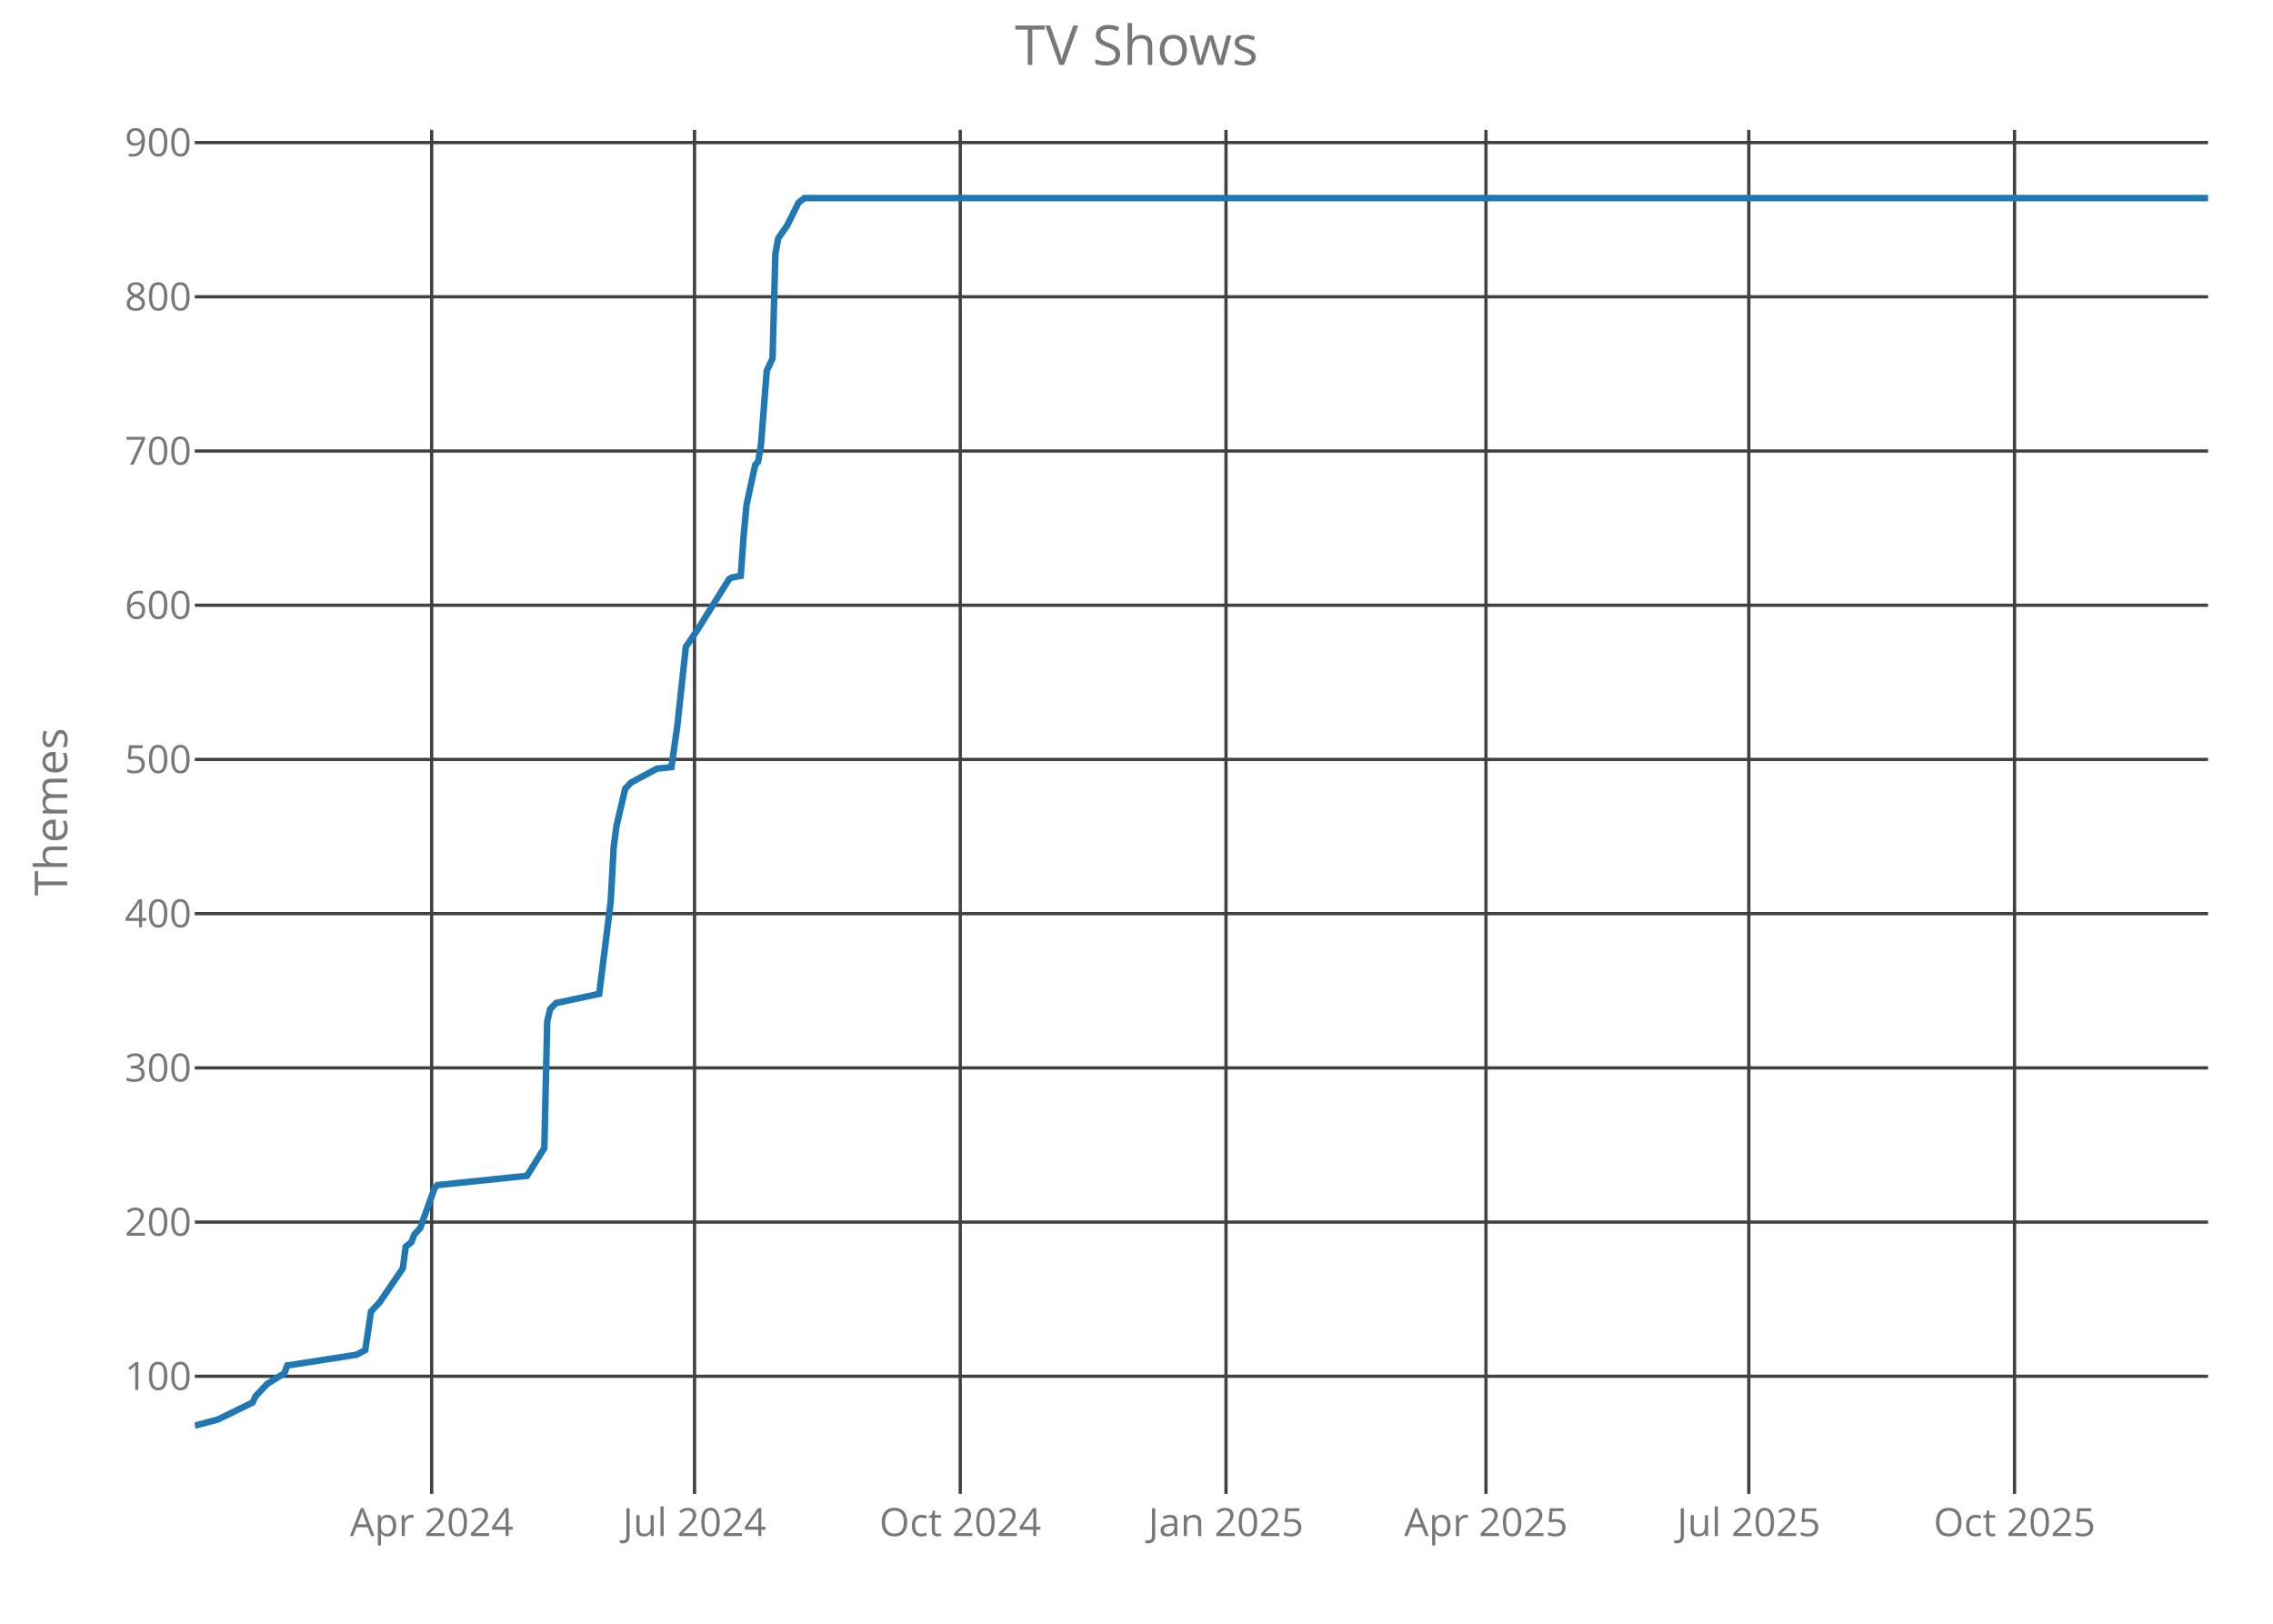
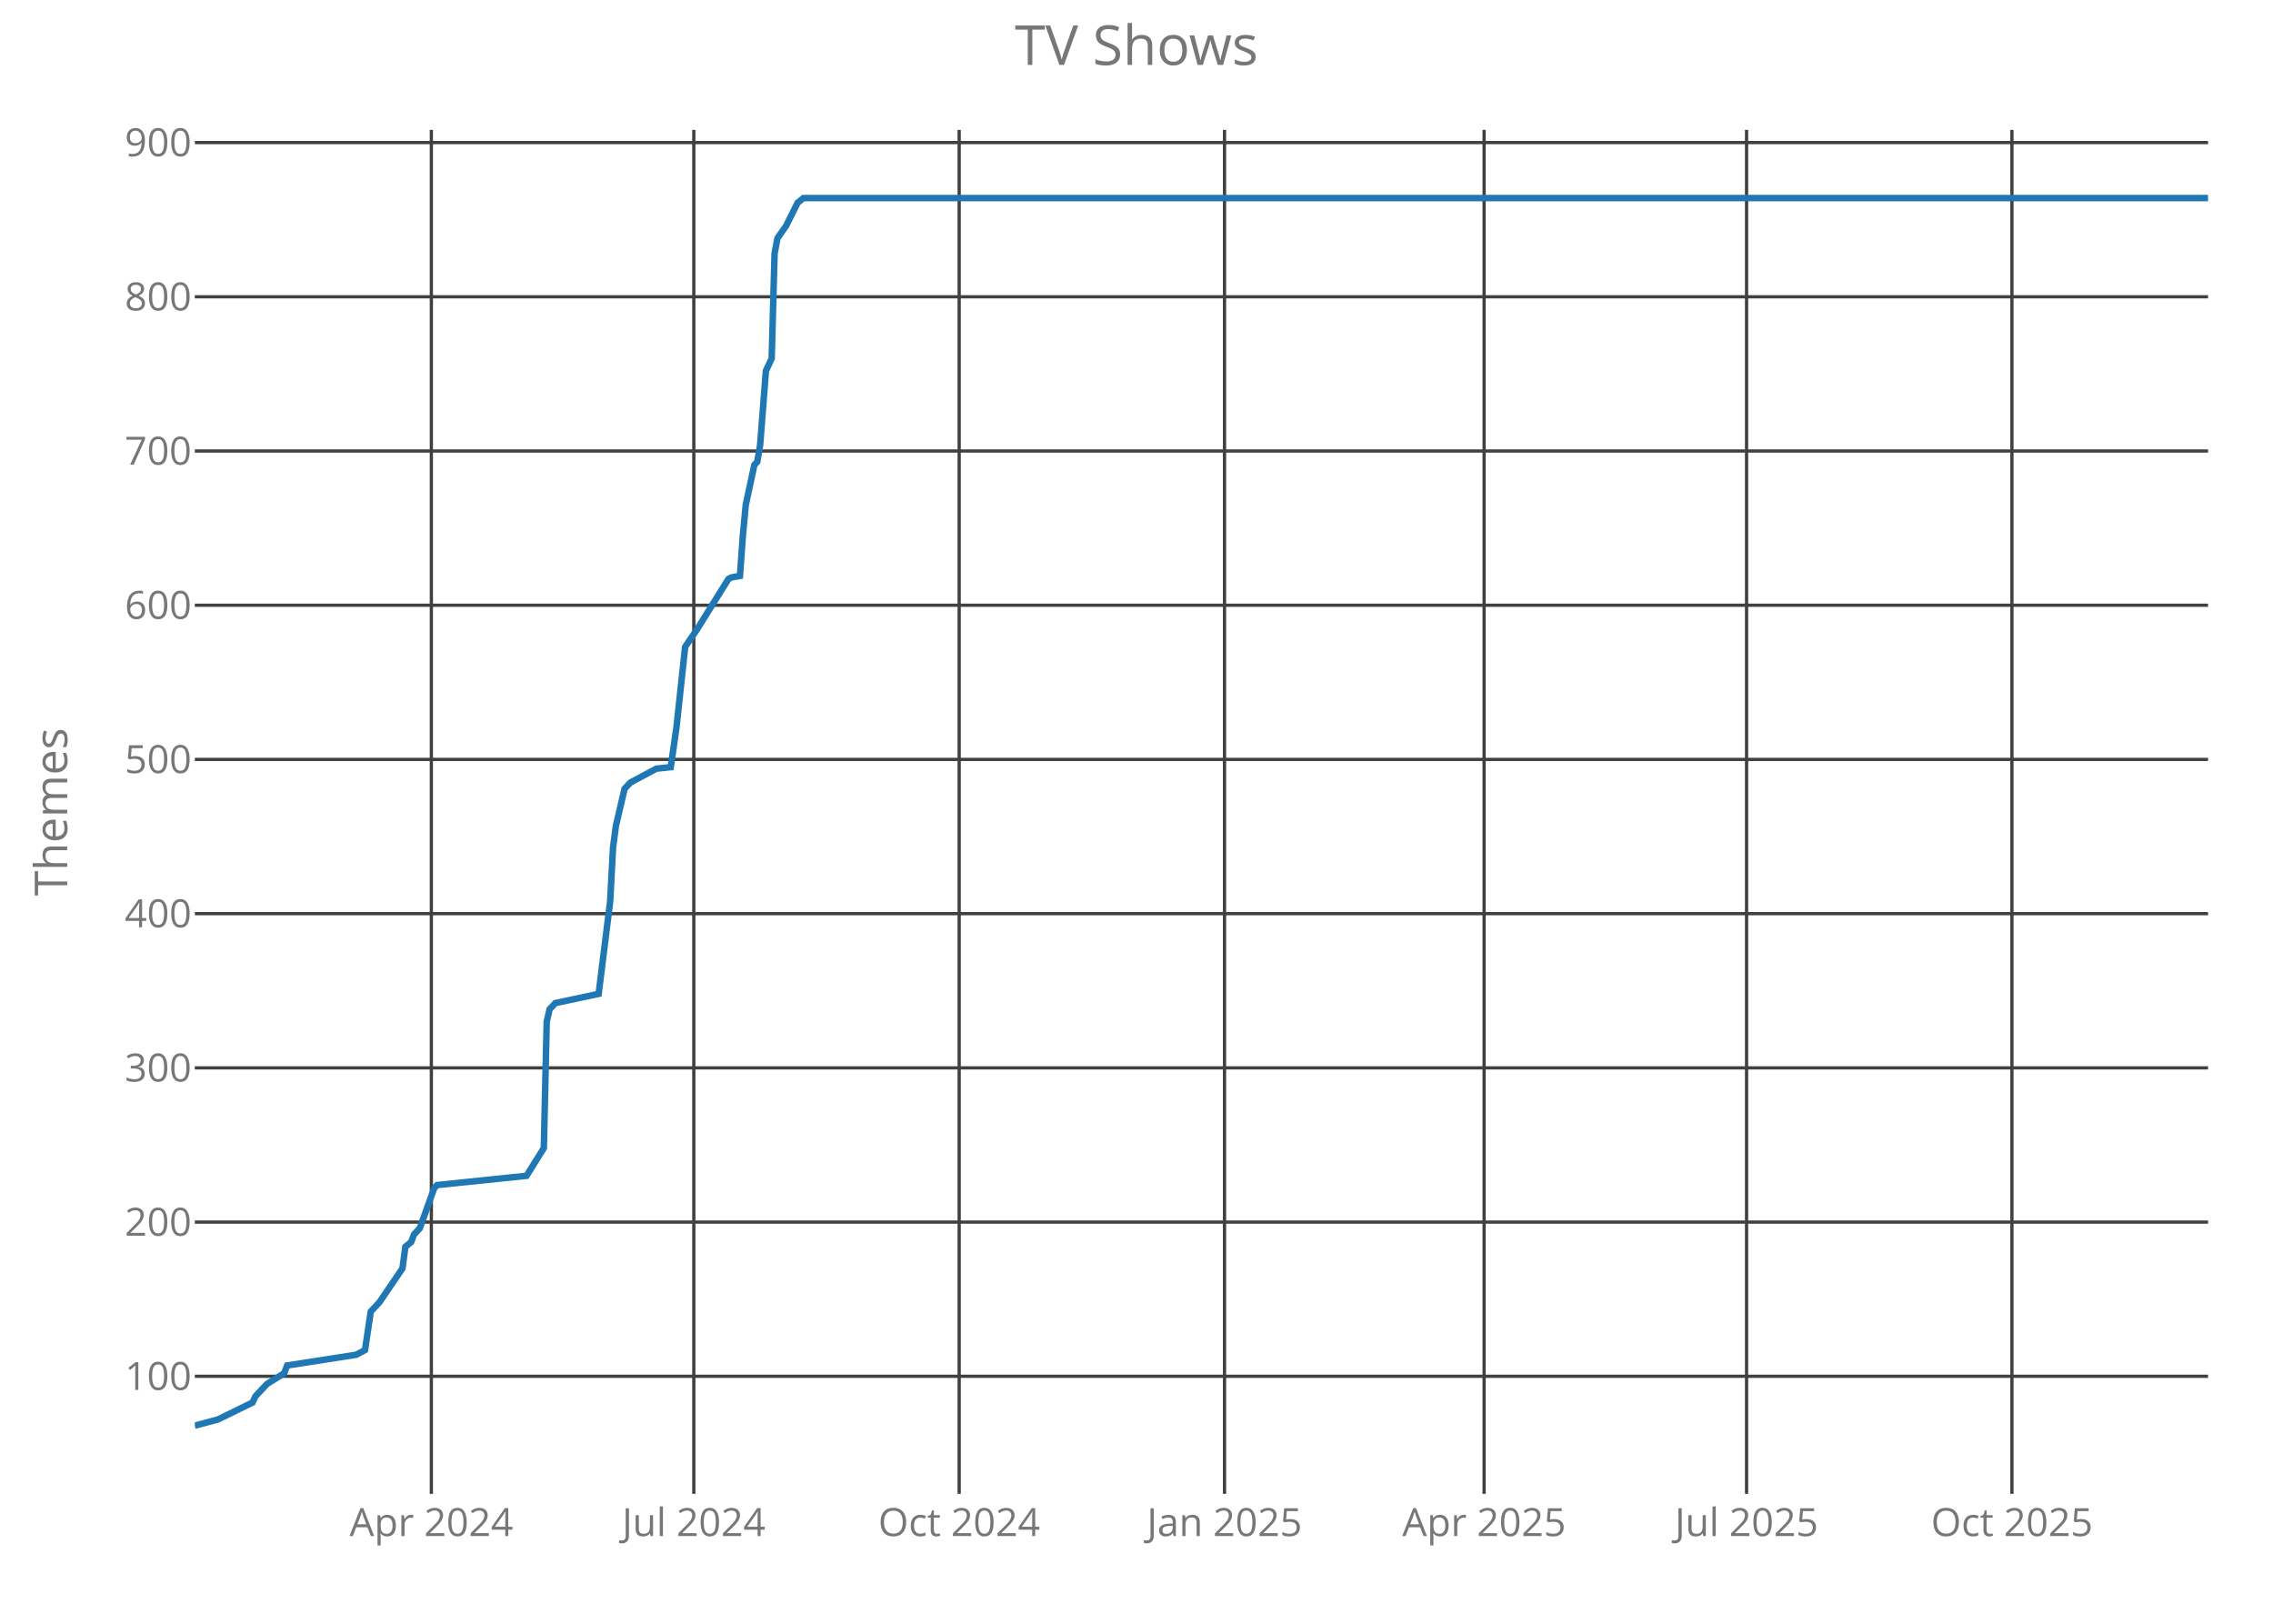
<svg xmlns="http://www.w3.org/2000/svg" class="main-svg" width="700" height="500" style="" viewBox="0 0 700 500">
  <rect x="0" y="0" width="700" height="500" style="fill: rgb(0, 0, 0); fill-opacity: 0;" />
-   <defs id="defs-9380d4">
+   <defs id="defs-5060c5">
    <g class="clips">
-       <clipPath id="clip9380d4xyplot" class="plotclip">
+       <clipPath id="clip5060c5xyplot" class="plotclip">
        <rect width="620" height="420" />
      </clipPath>
-       <clipPath class="axesclip" id="clip9380d4x">
+       <clipPath class="axesclip" id="clip5060c5x">
        <rect x="60" y="0" width="620" height="500" />
      </clipPath>
-       <clipPath class="axesclip" id="clip9380d4y">
+       <clipPath class="axesclip" id="clip5060c5y">
        <rect x="0" y="40" width="700" height="420" />
      </clipPath>
-       <clipPath class="axesclip" id="clip9380d4xy">
+       <clipPath class="axesclip" id="clip5060c5xy">
        <rect x="60" y="40" width="620" height="420" />
      </clipPath>
    </g>
    <g class="gradients" />
  </defs>
  <g class="bglayer">
    <rect class="bg" x="60" y="40" width="620" height="420" style="fill: rgb(0, 0, 0); fill-opacity: 0; stroke-width: 0;" />
  </g>
  <g class="layer-below">
    <g class="imagelayer" />
    <g class="shapelayer" />
  </g>
  <g class="cartesianlayer">
    <g class="subplot xy">
      <g class="layer-subplot">
        <g class="shapelayer" />
        <g class="imagelayer" />
      </g>
      <g class="gridlayer">
        <g class="x">
-           <path class="xgrid crisp" transform="translate(132.94,0)" d="M0,40v420" style="stroke: rgb(64, 64, 64); stroke-opacity: 1; stroke-width: 1px;" />
-           <path class="xgrid crisp" transform="translate(213.89,0)" d="M0,40v420" style="stroke: rgb(64, 64, 64); stroke-opacity: 1; stroke-width: 1px;" />
-           <path class="xgrid crisp" transform="translate(295.72,0)" d="M0,40v420" style="stroke: rgb(64, 64, 64); stroke-opacity: 1; stroke-width: 1px;" />
-           <path class="xgrid crisp" transform="translate(377.56,0)" d="M0,40v420" style="stroke: rgb(64, 64, 64); stroke-opacity: 1; stroke-width: 1px;" />
-           <path class="xgrid crisp" transform="translate(457.62,0)" d="M0,40v420" style="stroke: rgb(64, 64, 64); stroke-opacity: 1; stroke-width: 1px;" />
-           <path class="xgrid crisp" transform="translate(538.57,0)" d="M0,40v420" style="stroke: rgb(64, 64, 64); stroke-opacity: 1; stroke-width: 1px;" />
-           <path class="xgrid crisp" transform="translate(620.4,0)" d="M0,40v420" style="stroke: rgb(64, 64, 64); stroke-opacity: 1; stroke-width: 1px;" />
+           <path class="xgrid crisp" transform="translate(132.84,0)" d="M0,40v420" style="stroke: rgb(64, 64, 64); stroke-opacity: 1; stroke-width: 1px;" />
+           <path class="xgrid crisp" transform="translate(213.67,0)" d="M0,40v420" style="stroke: rgb(64, 64, 64); stroke-opacity: 1; stroke-width: 1px;" />
+           <path class="xgrid crisp" transform="translate(295.39,0)" d="M0,40v420" style="stroke: rgb(64, 64, 64); stroke-opacity: 1; stroke-width: 1px;" />
+           <path class="xgrid crisp" transform="translate(377.11,0)" d="M0,40v420" style="stroke: rgb(64, 64, 64); stroke-opacity: 1; stroke-width: 1px;" />
+           <path class="xgrid crisp" transform="translate(457.05,0)" d="M0,40v420" style="stroke: rgb(64, 64, 64); stroke-opacity: 1; stroke-width: 1px;" />
+           <path class="xgrid crisp" transform="translate(537.88,0)" d="M0,40v420" style="stroke: rgb(64, 64, 64); stroke-opacity: 1; stroke-width: 1px;" />
+           <path class="xgrid crisp" transform="translate(619.6,0)" d="M0,40v420" style="stroke: rgb(64, 64, 64); stroke-opacity: 1; stroke-width: 1px;" />
        </g>
        <g class="y">
          <path class="ygrid crisp" transform="translate(0,423.8)" d="M60,0h620" style="stroke: rgb(64, 64, 64); stroke-opacity: 1; stroke-width: 1px;" />
          <path class="ygrid crisp" transform="translate(0,376.32)" d="M60,0h620" style="stroke: rgb(64, 64, 64); stroke-opacity: 1; stroke-width: 1px;" />
          <path class="ygrid crisp" transform="translate(0,328.83)" d="M60,0h620" style="stroke: rgb(64, 64, 64); stroke-opacity: 1; stroke-width: 1px;" />
          <path class="ygrid crisp" transform="translate(0,281.34)" d="M60,0h620" style="stroke: rgb(64, 64, 64); stroke-opacity: 1; stroke-width: 1px;" />
          <path class="ygrid crisp" transform="translate(0,233.85)" d="M60,0h620" style="stroke: rgb(64, 64, 64); stroke-opacity: 1; stroke-width: 1px;" />
          <path class="ygrid crisp" transform="translate(0,186.37)" d="M60,0h620" style="stroke: rgb(64, 64, 64); stroke-opacity: 1; stroke-width: 1px;" />
          <path class="ygrid crisp" transform="translate(0,138.88)" d="M60,0h620" style="stroke: rgb(64, 64, 64); stroke-opacity: 1; stroke-width: 1px;" />
          <path class="ygrid crisp" transform="translate(0,91.39)" d="M60,0h620" style="stroke: rgb(64, 64, 64); stroke-opacity: 1; stroke-width: 1px;" />
          <path class="ygrid crisp" transform="translate(0,43.9)" d="M60,0h620" style="stroke: rgb(64, 64, 64); stroke-opacity: 1; stroke-width: 1px;" />
        </g>
      </g>
      <g class="zerolinelayer" />
      <path class="xlines-below crisp" d="M0,0" style="fill: none;" />
      <path class="ylines-below crisp" d="M0,0" style="fill: none;" />
      <g class="overlines-below" />
      <g class="xaxislayer-below">
        <g class="xtick">
-           <text text-anchor="middle" x="0" y="473" transform="translate(132.94,0)" style="font-family: 'Open Sans'; font-size: 12px; fill: rgb(119, 119, 119); fill-opacity: 1; white-space: pre;">Apr 2024</text>
+           <text text-anchor="middle" x="0" y="473" transform="translate(132.84,0)" style="font-family: 'Open Sans'; font-size: 12px; fill: rgb(119, 119, 119); fill-opacity: 1; white-space: pre;">Apr 2024</text>
        </g>
        <g class="xtick">
-           <text text-anchor="middle" x="0" y="473" transform="translate(213.89,0)" style="font-family: 'Open Sans'; font-size: 12px; fill: rgb(119, 119, 119); fill-opacity: 1; white-space: pre;">Jul 2024</text>
+           <text text-anchor="middle" x="0" y="473" transform="translate(213.67,0)" style="font-family: 'Open Sans'; font-size: 12px; fill: rgb(119, 119, 119); fill-opacity: 1; white-space: pre;">Jul 2024</text>
        </g>
        <g class="xtick">
-           <text text-anchor="middle" x="0" y="473" transform="translate(295.72,0)" style="font-family: 'Open Sans'; font-size: 12px; fill: rgb(119, 119, 119); fill-opacity: 1; white-space: pre;">Oct 2024</text>
+           <text text-anchor="middle" x="0" y="473" transform="translate(295.39,0)" style="font-family: 'Open Sans'; font-size: 12px; fill: rgb(119, 119, 119); fill-opacity: 1; white-space: pre;">Oct 2024</text>
        </g>
        <g class="xtick">
-           <text text-anchor="middle" x="0" y="473" transform="translate(377.56,0)" style="font-family: 'Open Sans'; font-size: 12px; fill: rgb(119, 119, 119); fill-opacity: 1; white-space: pre;">Jan 2025</text>
+           <text text-anchor="middle" x="0" y="473" transform="translate(377.11,0)" style="font-family: 'Open Sans'; font-size: 12px; fill: rgb(119, 119, 119); fill-opacity: 1; white-space: pre;">Jan 2025</text>
        </g>
        <g class="xtick">
-           <text text-anchor="middle" x="0" y="473" transform="translate(457.62,0)" style="font-family: 'Open Sans'; font-size: 12px; fill: rgb(119, 119, 119); fill-opacity: 1; white-space: pre;">Apr 2025</text>
+           <text text-anchor="middle" x="0" y="473" transform="translate(457.05,0)" style="font-family: 'Open Sans'; font-size: 12px; fill: rgb(119, 119, 119); fill-opacity: 1; white-space: pre;">Apr 2025</text>
        </g>
        <g class="xtick">
-           <text text-anchor="middle" x="0" y="473" transform="translate(538.57,0)" style="font-family: 'Open Sans'; font-size: 12px; fill: rgb(119, 119, 119); fill-opacity: 1; white-space: pre;">Jul 2025</text>
+           <text text-anchor="middle" x="0" y="473" transform="translate(537.88,0)" style="font-family: 'Open Sans'; font-size: 12px; fill: rgb(119, 119, 119); fill-opacity: 1; white-space: pre;">Jul 2025</text>
        </g>
        <g class="xtick">
-           <text text-anchor="middle" x="0" y="473" transform="translate(620.4,0)" style="font-family: 'Open Sans'; font-size: 12px; fill: rgb(119, 119, 119); fill-opacity: 1; white-space: pre;">Oct 2025</text>
+           <text text-anchor="middle" x="0" y="473" transform="translate(619.6,0)" style="font-family: 'Open Sans'; font-size: 12px; fill: rgb(119, 119, 119); fill-opacity: 1; white-space: pre;">Oct 2025</text>
        </g>
      </g>
      <g class="yaxislayer-below">
        <g class="ytick">
          <text text-anchor="end" x="59" y="4.2" transform="translate(0,423.8)" style="font-family: 'Open Sans'; font-size: 12px; fill: rgb(119, 119, 119); fill-opacity: 1; white-space: pre;">100</text>
        </g>
        <g class="ytick">
          <text text-anchor="end" x="59" y="4.2" transform="translate(0,376.32)" style="font-family: 'Open Sans'; font-size: 12px; fill: rgb(119, 119, 119); fill-opacity: 1; white-space: pre;">200</text>
        </g>
        <g class="ytick">
          <text text-anchor="end" x="59" y="4.2" transform="translate(0,328.83)" style="font-family: 'Open Sans'; font-size: 12px; fill: rgb(119, 119, 119); fill-opacity: 1; white-space: pre;">300</text>
        </g>
        <g class="ytick">
          <text text-anchor="end" x="59" y="4.2" transform="translate(0,281.34)" style="font-family: 'Open Sans'; font-size: 12px; fill: rgb(119, 119, 119); fill-opacity: 1; white-space: pre;">400</text>
        </g>
        <g class="ytick">
          <text text-anchor="end" x="59" y="4.2" transform="translate(0,233.85)" style="font-family: 'Open Sans'; font-size: 12px; fill: rgb(119, 119, 119); fill-opacity: 1; white-space: pre;">500</text>
        </g>
        <g class="ytick">
          <text text-anchor="end" x="59" y="4.2" transform="translate(0,186.37)" style="font-family: 'Open Sans'; font-size: 12px; fill: rgb(119, 119, 119); fill-opacity: 1; white-space: pre;">600</text>
        </g>
        <g class="ytick">
          <text text-anchor="end" x="59" y="4.2" transform="translate(0,138.88)" style="font-family: 'Open Sans'; font-size: 12px; fill: rgb(119, 119, 119); fill-opacity: 1; white-space: pre;">700</text>
        </g>
        <g class="ytick">
          <text text-anchor="end" x="59" y="4.2" transform="translate(0,91.39)" style="font-family: 'Open Sans'; font-size: 12px; fill: rgb(119, 119, 119); fill-opacity: 1; white-space: pre;">800</text>
        </g>
        <g class="ytick">
          <text text-anchor="end" x="59" y="4.2" transform="translate(0,43.9)" style="font-family: 'Open Sans'; font-size: 12px; fill: rgb(119, 119, 119); fill-opacity: 1; white-space: pre;">900</text>
        </g>
      </g>
      <g class="overaxes-below" />
-       <g class="plot" transform="translate(60,40)" clip-path="url('#clip9380d4xyplot')">
+       <g class="plot" transform="translate(60,40)" clip-path="url('#clip5060c5xyplot')">
        <g class="scatterlayer mlayer">
-           <g class="trace scatter trace44120a" style="stroke-miterlimit: 2; opacity: 1;">
+           <g class="trace scatter trace1eaa2a" style="stroke-miterlimit: 2; opacity: 1;">
            <g class="fills" />
            <g class="errorbars" />
            <g class="lines">
-               <path class="js-line" d="M0,399L7.12,397.1L17.79,391.88L18.68,389.98L20.46,388.08L22.24,386.18L27.58,382.85L28.46,380.48L49.81,377.16L52.48,375.73L54.26,363.86L56.93,361.01L64.05,350.56L64.94,343.91L66.71,342.49L67.6,340.12L69.38,338.22L73.83,325.87L74.72,324.92L102.3,322.07L107.63,313.52L108.52,274.58L109.41,270.78L111.19,268.88L124.53,266.04L128.09,237.54L128.98,220.92L129.87,214.27L132.54,202.88L134.32,200.98L142.32,196.7L146.77,196.23L148.55,183.88L151.22,159.19L154.78,153.96L164.56,138.29L165.45,137.82L168.12,137.34L169.01,125L169.9,115.5L172.57,103.15L173.46,102.2L174.35,96.98L176.13,74.19L177.91,70.39L178.79,38.1L179.68,33.35L182.35,29.55L185.91,22.42L187.69,21L620,21" style="vector-effect: non-scaling-stroke; fill: none; stroke: rgb(31, 119, 180); stroke-opacity: 1; stroke-width: 2px; opacity: 1;" />
+               <path class="js-line" d="M0,399L7.11,397.1L17.77,391.88L18.65,389.98L20.43,388.08L22.21,386.18L27.54,382.85L28.42,380.48L49.74,377.16L52.41,375.73L54.18,363.86L56.85,361.01L63.95,350.56L64.84,343.91L66.62,342.49L67.51,340.12L69.28,338.22L73.72,325.87L74.61,324.92L102.15,322.07L107.48,313.52L108.37,274.58L109.26,270.78L111.03,268.88L124.36,266.04L127.91,237.54L128.8,220.92L129.68,214.27L132.35,202.88L134.13,200.98L142.12,196.7L146.56,196.23L148.34,183.88L151,159.19L154.56,153.96L164.33,138.29L165.21,137.82L167.88,137.34L168.77,125L169.66,115.5L172.32,103.15L173.21,102.2L174.1,96.98L175.87,74.19L177.65,70.39L178.54,38.1L179.43,33.35L182.09,29.55L185.64,22.42L187.42,21L620,21" style="vector-effect: non-scaling-stroke; fill: none; stroke: rgb(31, 119, 180); stroke-opacity: 1; stroke-width: 2px; opacity: 1;" />
            </g>
            <g class="points" />
            <g class="text" />
          </g>
        </g>
      </g>
      <g class="overplot" />
      <path class="xlines-above" />
      <path class="ylines-above" />
      <g class="overlines-above" />
      <g class="xaxislayer-above" />
      <g class="yaxislayer-above" />
      <g class="overaxes-above" />
    </g>
  </g>
  <g class="polarlayer" />
  <g class="ternarylayer" />
  <g class="geolayer" />
  <g class="funnelarealayer" />
  <g class="pielayer" />
  <g class="treemaplayer" />
  <g class="sunburstlayer" />
  <g class="glimages" />
-   <defs id="topdefs-9380d4">
+   <defs id="topdefs-5060c5">
    <g class="clips" />
  </defs>
  <g class="layer-above">
    <g class="imagelayer" />
    <g class="shapelayer" />
  </g>
  <g class="infolayer">
    <g class="g-gtitle">
      <text class="gtitle" x="350" y="20" text-anchor="middle" dy="0em" style="font-family: 'Open Sans'; font-size: 17px; fill: rgb(119, 119, 119); opacity: 1; font-weight: normal; white-space: pre;">TV Shows</text>
    </g>
    <g class="g-xtitle" />
    <g class="g-ytitle">
      <text class="ytitle" transform="rotate(-90,20.7,250)" x="20.7" y="250" text-anchor="middle" style="font-family: 'Open Sans'; font-size: 14px; fill: rgb(119, 119, 119); opacity: 1; font-weight: normal; white-space: pre;">Themes</text>
    </g>
  </g>
</svg>
